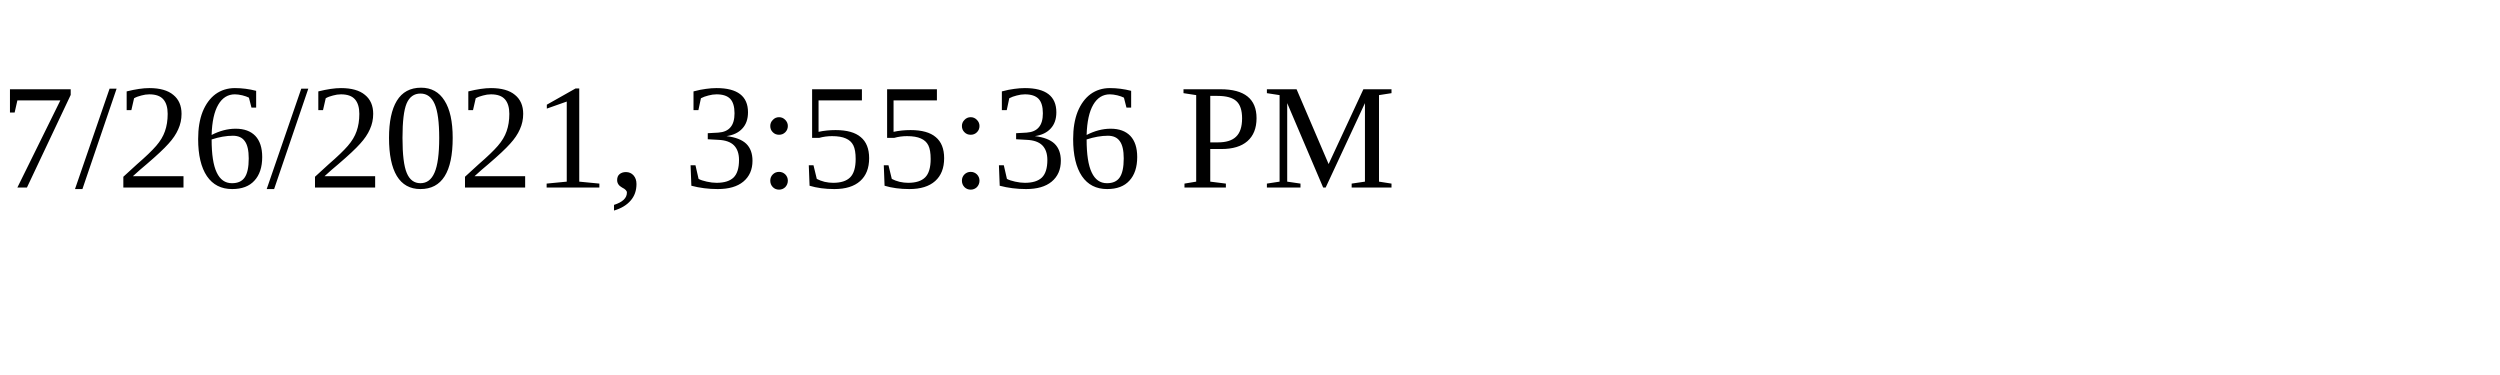
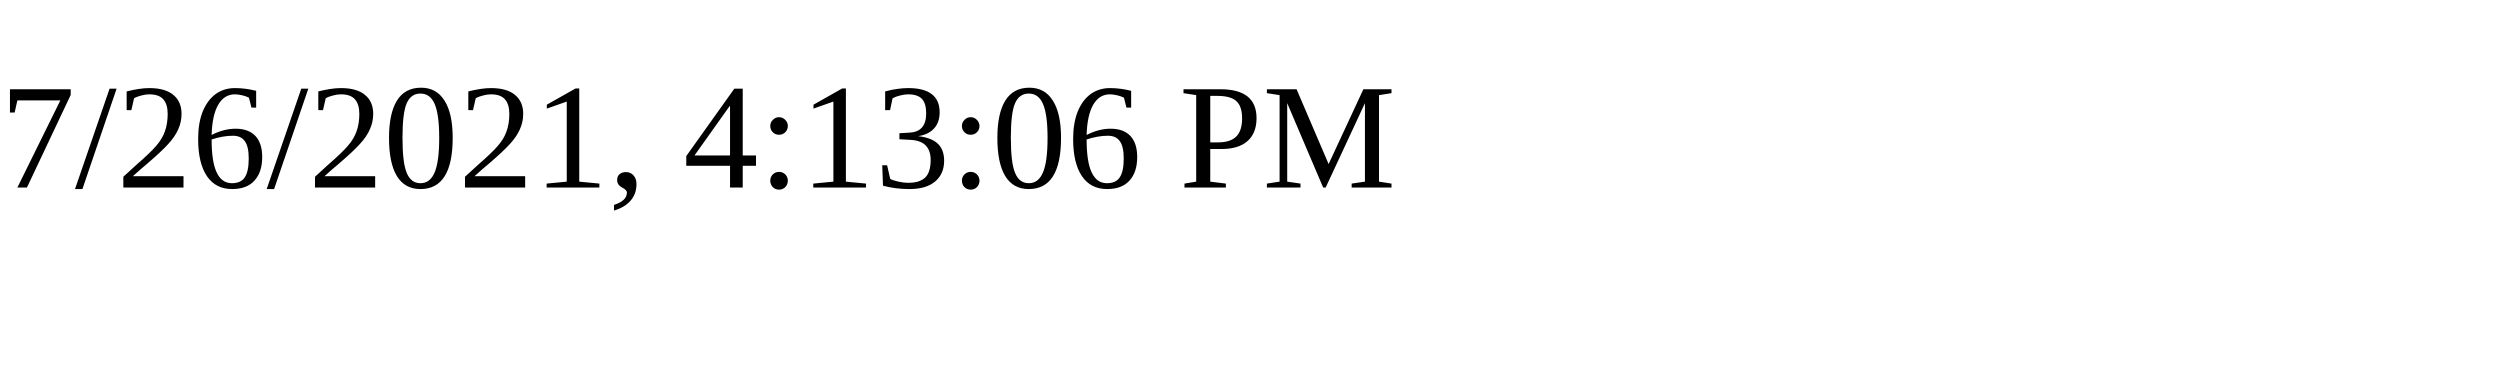
<svg xmlns="http://www.w3.org/2000/svg" height="30" width="200">
-   <text x="0" y="15">7/26/2021, 3:55:36 PM</text>
+   <text x="0" y="15">7/26/2021, 4:13:06 PM</text>
</svg>
